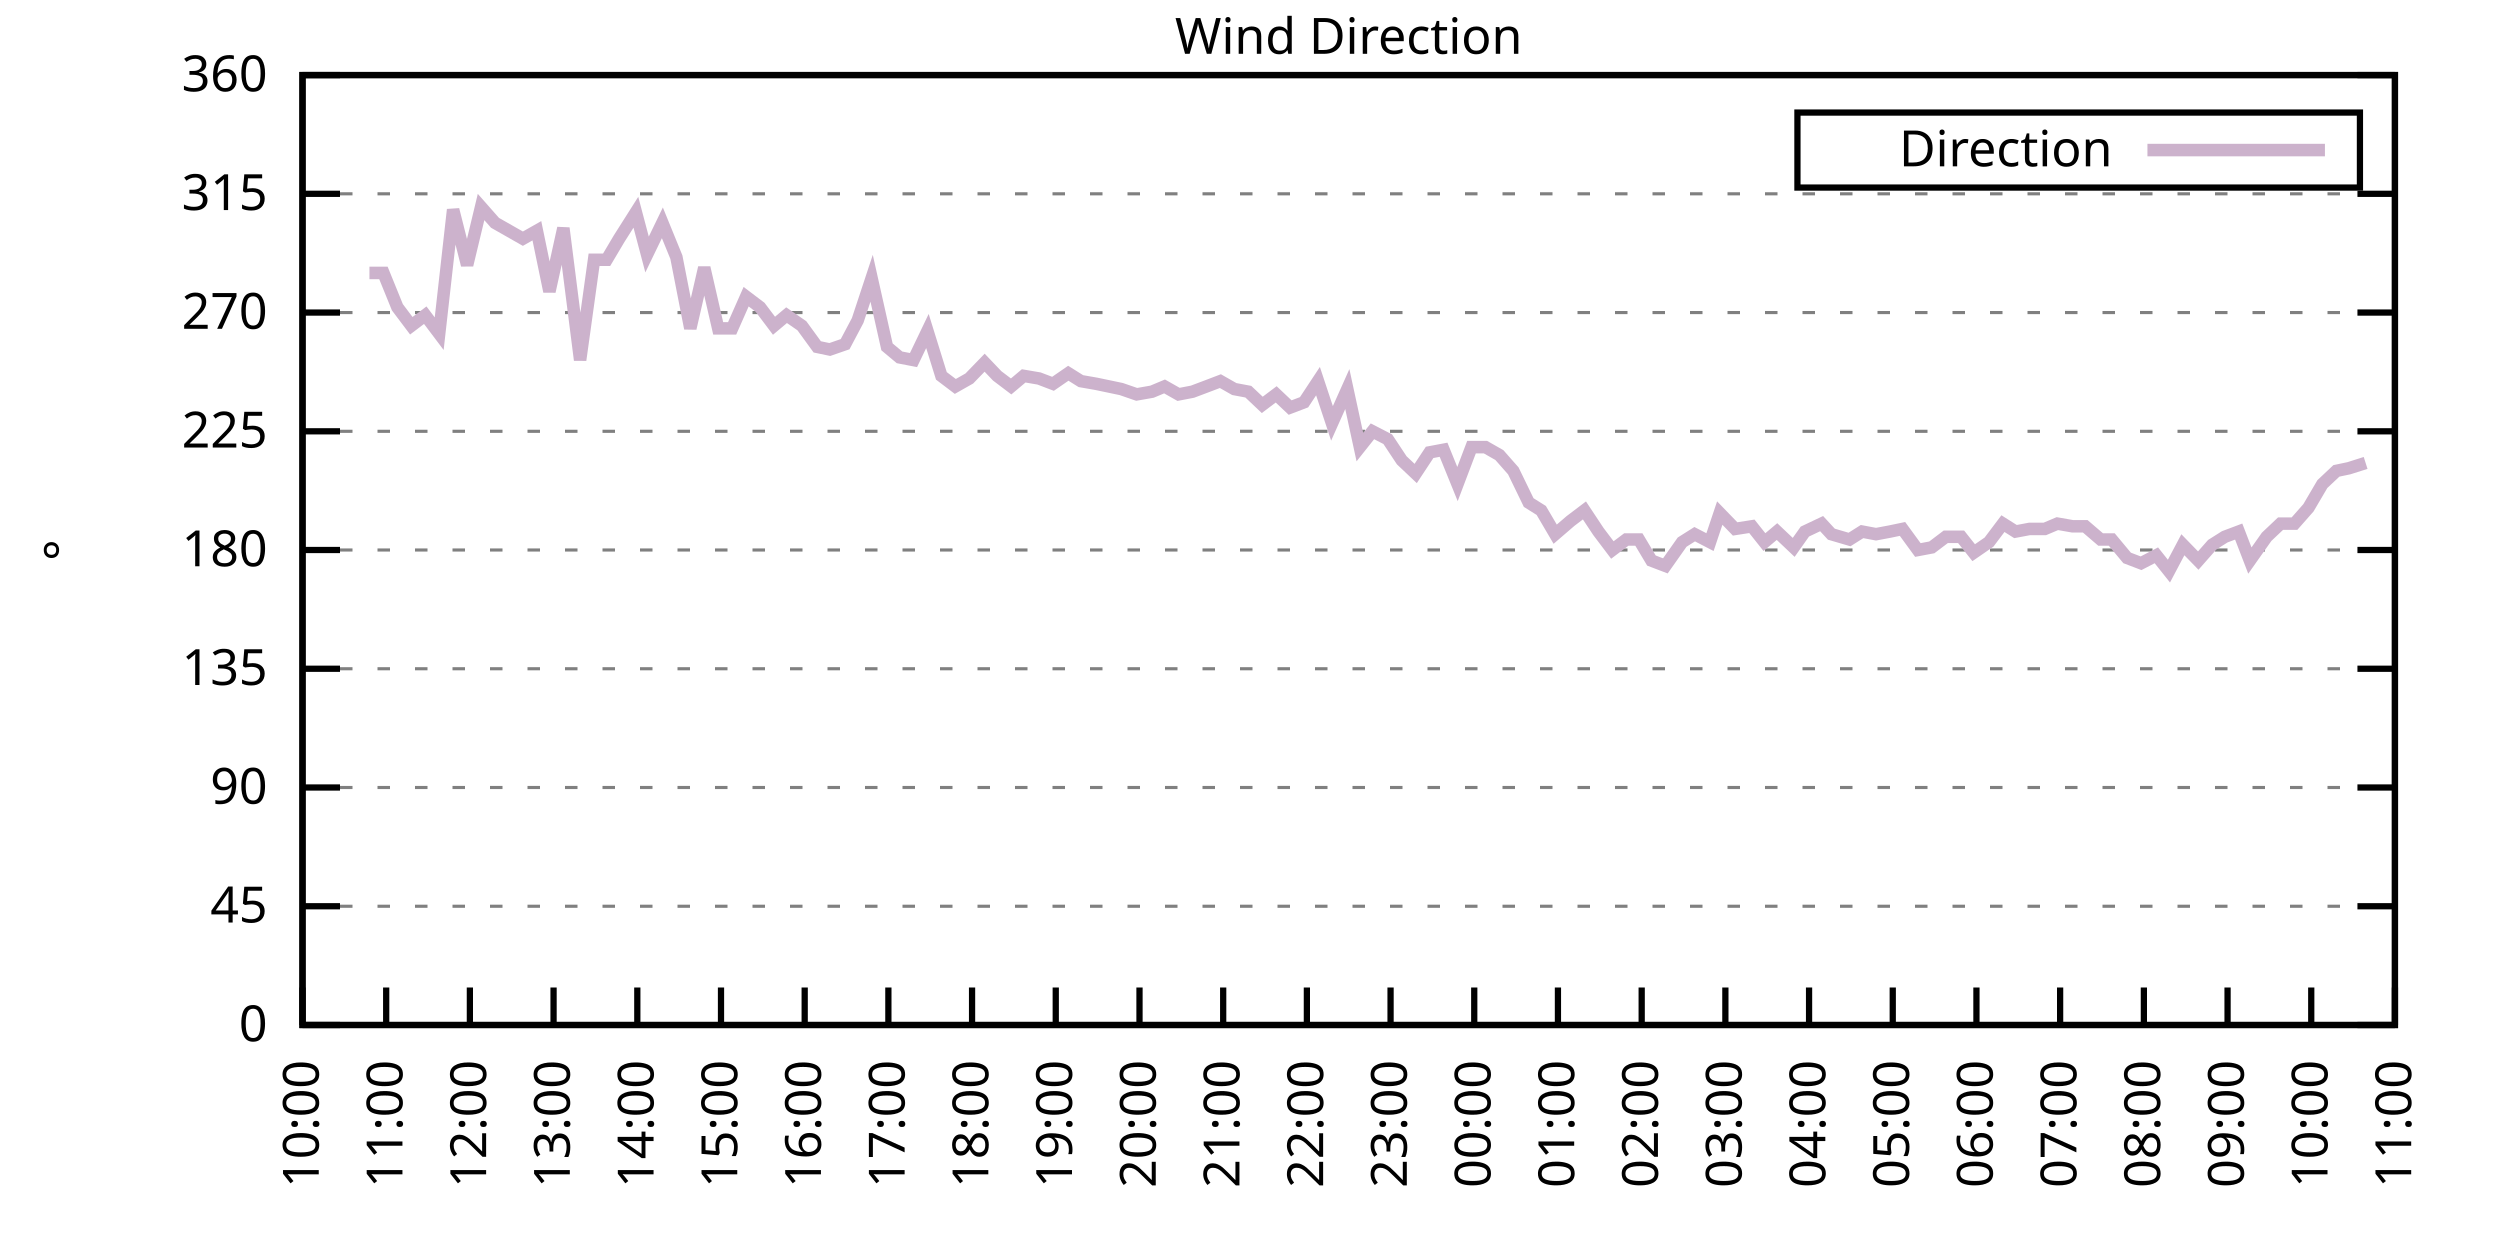
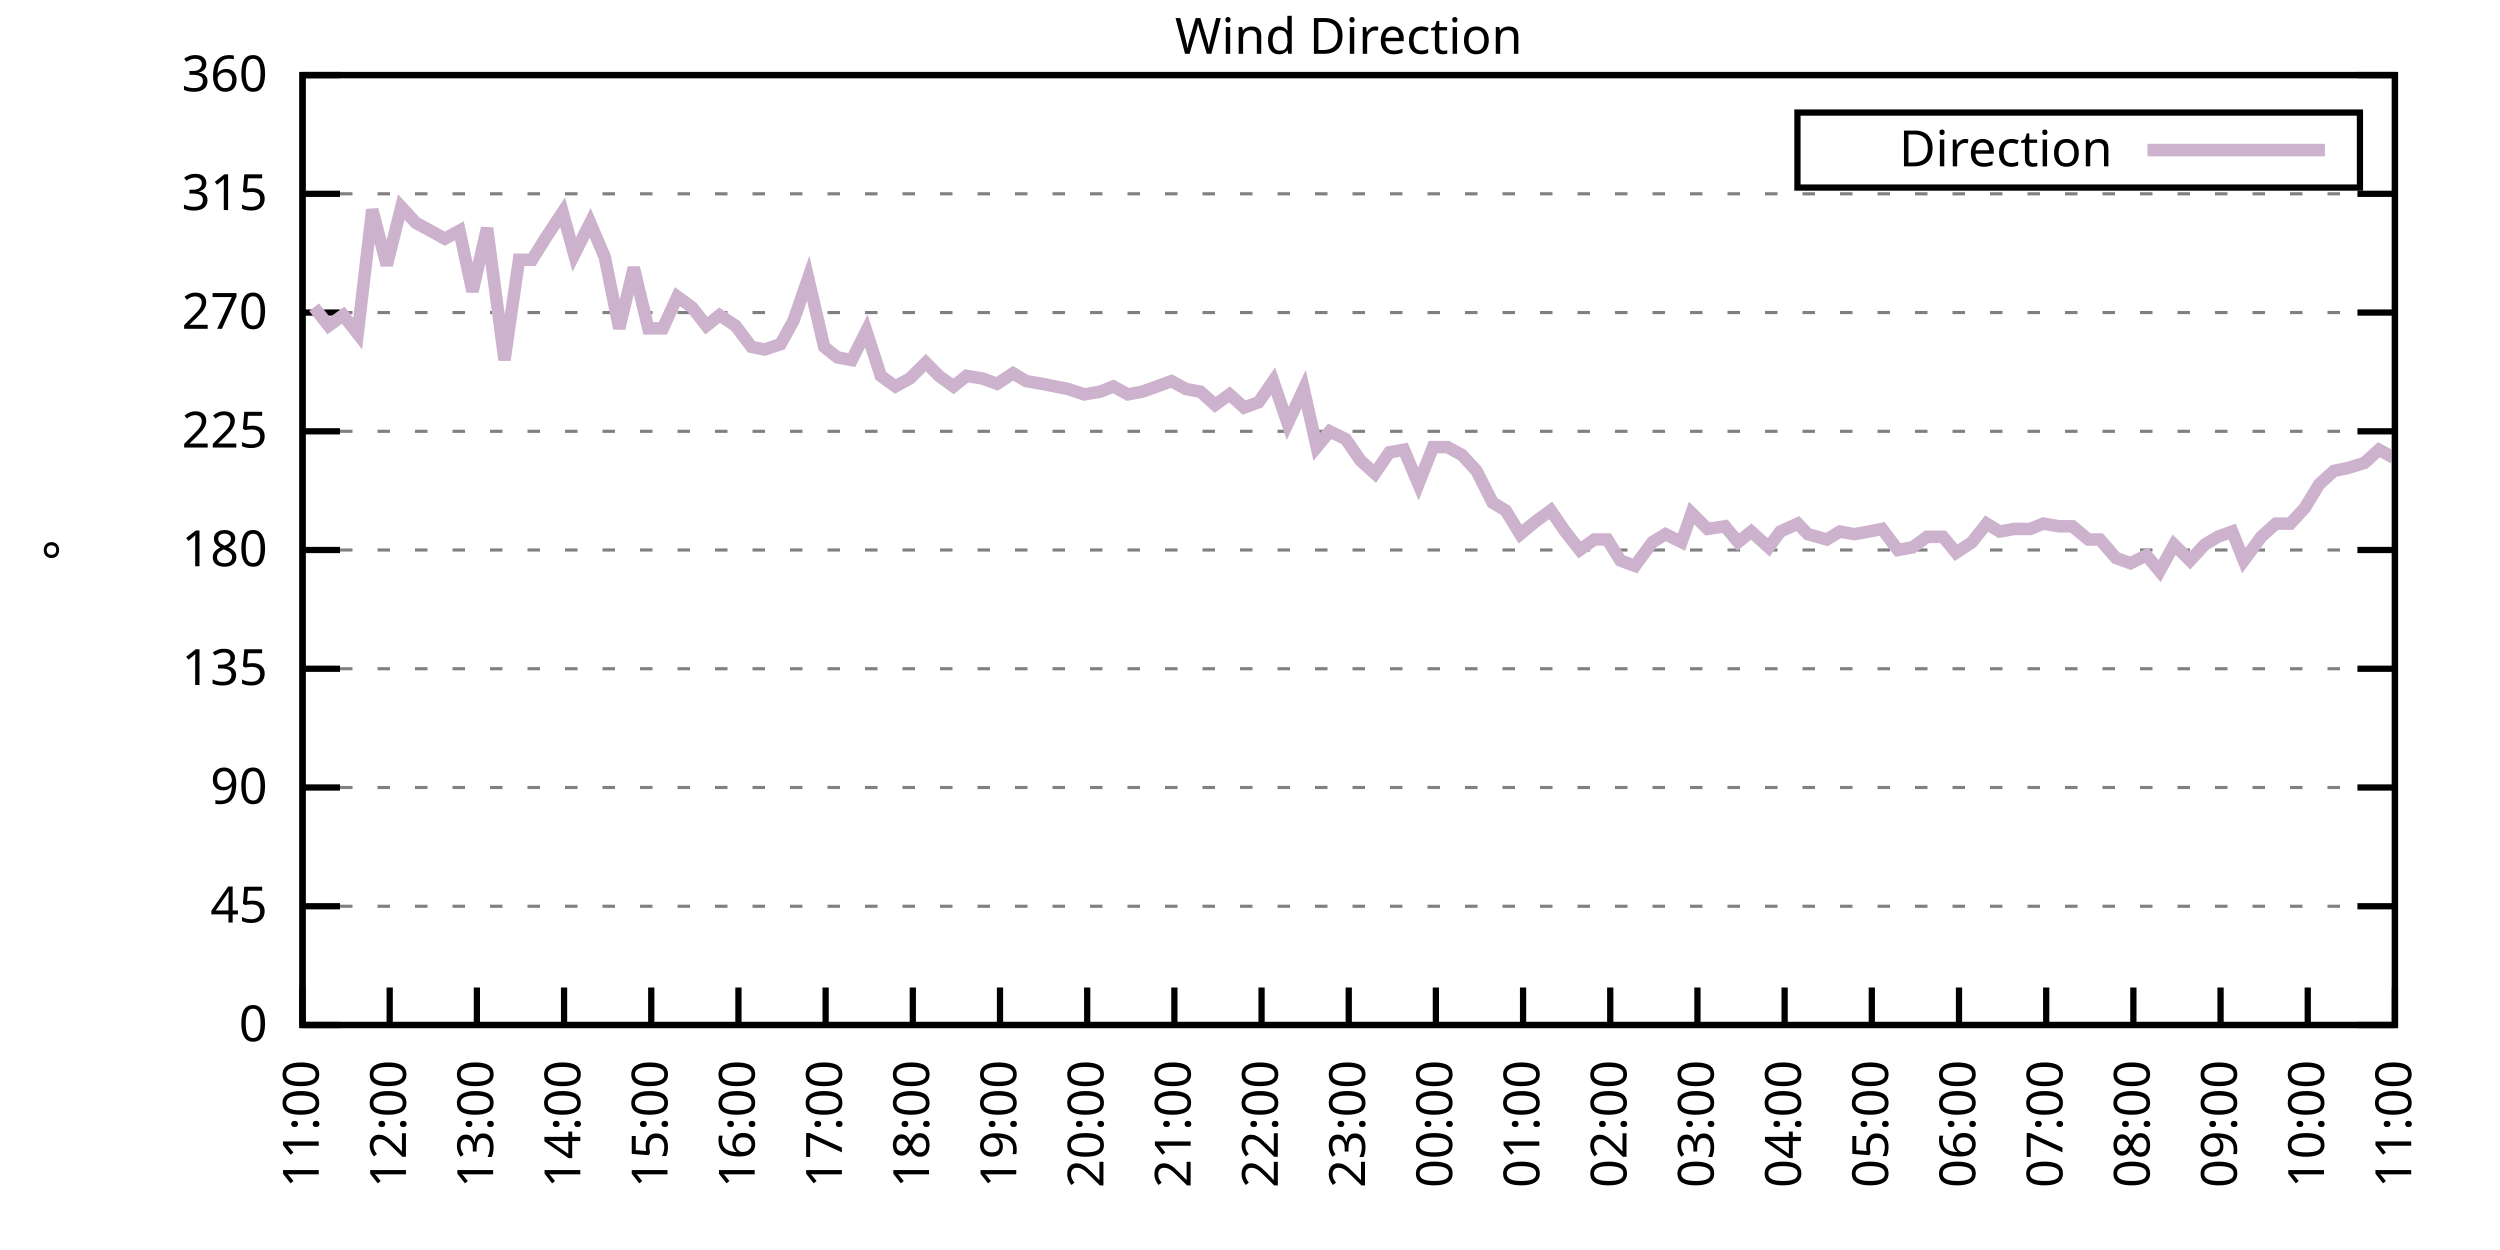
<svg xmlns="http://www.w3.org/2000/svg" xmlns:xlink="http://www.w3.org/1999/xlink" width="400" height="200" viewBox="0 0 400 200">
  <g id="gnuplot_canvas">
    <rect x="0" y="0" width="400" height="200" fill="none" />
    <defs>
      <circle id="gpDot" r="0.5" stroke-width="0.5" stroke="currentColor" />
      <path id="gpPt0" stroke-width="0.333" stroke="currentColor" d="M-1,0 h2 M0,-1 v2" />
      <path id="gpPt1" stroke-width="0.333" stroke="currentColor" d="M-1,-1 L1,1 M1,-1 L-1,1" />
      <path id="gpPt2" stroke-width="0.333" stroke="currentColor" d="M-1,0 L1,0 M0,-1 L0,1 M-1,-1 L1,1 M-1,1 L1,-1" />
      <rect id="gpPt3" stroke-width="0.333" stroke="currentColor" x="-1" y="-1" width="2" height="2" />
      <rect id="gpPt4" stroke-width="0.333" stroke="currentColor" fill="currentColor" x="-1" y="-1" width="2" height="2" />
      <circle id="gpPt5" stroke-width="0.333" stroke="currentColor" cx="0" cy="0" r="1" />
      <use xlink:href="#gpPt5" id="gpPt6" fill="currentColor" stroke="none" />
      <path id="gpPt7" stroke-width="0.333" stroke="currentColor" d="M0,-1.33 L-1.33,0.67 L1.33,0.67 z" />
      <use xlink:href="#gpPt7" id="gpPt8" fill="currentColor" stroke="none" />
      <use xlink:href="#gpPt7" id="gpPt9" stroke="currentColor" transform="rotate(180)" />
      <use xlink:href="#gpPt9" id="gpPt10" fill="currentColor" stroke="none" />
      <use xlink:href="#gpPt3" id="gpPt11" stroke="currentColor" transform="rotate(45)" />
      <use xlink:href="#gpPt11" id="gpPt12" fill="currentColor" stroke="none" />
      <path id="gpPt13" stroke-width="0.333" stroke="currentColor" d="M0,1.330 L1.265,0.411 L0.782,-1.067 L-0.782,-1.076 L-1.265,0.411 z" />
      <use xlink:href="#gpPt13" id="gpPt14" fill="currentColor" stroke="none" />
      <filter id="textbox" filterUnits="objectBoundingBox" x="0" y="0" height="1" width="1">
        <feFlood flood-color="white" flood-opacity="1" result="bgnd" />
        <feComposite in="SourceGraphic" in2="bgnd" operator="atop" />
      </filter>
      <filter id="greybox" filterUnits="objectBoundingBox" x="0" y="0" height="1" width="1">
        <feFlood flood-color="lightgrey" flood-opacity="1" result="grey" />
        <feComposite in="SourceGraphic" in2="grey" operator="atop" />
      </filter>
    </defs>
    <g fill="none" color="white" stroke="currentColor" stroke-width="1.00" stroke-linecap="butt" stroke-linejoin="miter">
</g>
    <g fill="none" color="black" stroke="currentColor" stroke-width="1.00" stroke-linecap="butt" stroke-linejoin="miter">
      <g stroke="none" shape-rendering="crispEdges">
        <polygon fill="rgb(255, 255, 255)" points="48.40,164.00 383.18,164.00 383.18,12.02 48.40,12.02 " />
      </g>
    </g>
    <g fill="none" color="black" stroke="currentColor" stroke-width="1.00" stroke-linecap="butt" stroke-linejoin="miter">
</g>
    <g fill="none" color="black" stroke="black" stroke-width="0.50" stroke-linecap="butt" stroke-linejoin="miter">
</g>
    <g fill="none" color="gray" stroke="currentColor" stroke-width="0.50" stroke-linecap="butt" stroke-linejoin="miter">
      <path stroke="gray" stroke-dasharray="2,4" class="gridline" d="M48.40,164.00 L383.19,164.00  " />
    </g>
    <g fill="none" color="gray" stroke="gray" stroke-width="1.00" stroke-linecap="butt" stroke-linejoin="miter">
</g>
    <g fill="none" color="black" stroke="currentColor" stroke-width="1.00" stroke-linecap="butt" stroke-linejoin="miter">
      <path stroke="black" d="M48.40,164.00 L54.40,164.00 M383.19,164.00 L377.19,164.00  " />
      <g transform="translate(42.80,166.60)" stroke="none" fill="black" font-family="Sans" font-size="8.00" text-anchor="end">
        <text>
          <tspan font-family="Sans"> 0</tspan>
        </text>
      </g>
    </g>
    <g fill="none" color="black" stroke="currentColor" stroke-width="1.00" stroke-linecap="butt" stroke-linejoin="miter">
</g>
    <g fill="none" color="black" stroke="black" stroke-width="0.50" stroke-linecap="butt" stroke-linejoin="miter">
</g>
    <g fill="none" color="gray" stroke="currentColor" stroke-width="0.50" stroke-linecap="butt" stroke-linejoin="miter">
      <path stroke="gray" stroke-dasharray="2,4" class="gridline" d="M48.40,145.00 L383.19,145.00  " />
    </g>
    <g fill="none" color="gray" stroke="gray" stroke-width="1.00" stroke-linecap="butt" stroke-linejoin="miter">
</g>
    <g fill="none" color="black" stroke="currentColor" stroke-width="1.00" stroke-linecap="butt" stroke-linejoin="miter">
      <path stroke="black" d="M48.40,145.00 L54.40,145.00 M383.19,145.00 L377.19,145.00  " />
      <g transform="translate(42.80,147.60)" stroke="none" fill="black" font-family="Sans" font-size="8.00" text-anchor="end">
        <text>
          <tspan font-family="Sans"> 45</tspan>
        </text>
      </g>
    </g>
    <g fill="none" color="black" stroke="currentColor" stroke-width="1.00" stroke-linecap="butt" stroke-linejoin="miter">
</g>
    <g fill="none" color="black" stroke="black" stroke-width="0.50" stroke-linecap="butt" stroke-linejoin="miter">
</g>
    <g fill="none" color="gray" stroke="currentColor" stroke-width="0.50" stroke-linecap="butt" stroke-linejoin="miter">
      <path stroke="gray" stroke-dasharray="2,4" class="gridline" d="M48.40,126.00 L383.19,126.00  " />
    </g>
    <g fill="none" color="gray" stroke="gray" stroke-width="1.00" stroke-linecap="butt" stroke-linejoin="miter">
</g>
    <g fill="none" color="black" stroke="currentColor" stroke-width="1.00" stroke-linecap="butt" stroke-linejoin="miter">
      <path stroke="black" d="M48.40,126.00 L54.40,126.00 M383.19,126.00 L377.19,126.00  " />
      <g transform="translate(42.80,128.60)" stroke="none" fill="black" font-family="Sans" font-size="8.00" text-anchor="end">
        <text>
          <tspan font-family="Sans"> 90</tspan>
        </text>
      </g>
    </g>
    <g fill="none" color="black" stroke="currentColor" stroke-width="1.00" stroke-linecap="butt" stroke-linejoin="miter">
</g>
    <g fill="none" color="black" stroke="black" stroke-width="0.50" stroke-linecap="butt" stroke-linejoin="miter">
</g>
    <g fill="none" color="gray" stroke="currentColor" stroke-width="0.50" stroke-linecap="butt" stroke-linejoin="miter">
      <path stroke="gray" stroke-dasharray="2,4" class="gridline" d="M48.40,107.00 L383.19,107.00  " />
    </g>
    <g fill="none" color="gray" stroke="gray" stroke-width="1.00" stroke-linecap="butt" stroke-linejoin="miter">
</g>
    <g fill="none" color="black" stroke="currentColor" stroke-width="1.00" stroke-linecap="butt" stroke-linejoin="miter">
      <path stroke="black" d="M48.40,107.00 L54.40,107.00 M383.19,107.00 L377.19,107.00  " />
      <g transform="translate(42.80,109.60)" stroke="none" fill="black" font-family="Sans" font-size="8.00" text-anchor="end">
        <text>
          <tspan font-family="Sans"> 135</tspan>
        </text>
      </g>
    </g>
    <g fill="none" color="black" stroke="currentColor" stroke-width="1.00" stroke-linecap="butt" stroke-linejoin="miter">
</g>
    <g fill="none" color="black" stroke="black" stroke-width="0.50" stroke-linecap="butt" stroke-linejoin="miter">
</g>
    <g fill="none" color="gray" stroke="currentColor" stroke-width="0.50" stroke-linecap="butt" stroke-linejoin="miter">
      <path stroke="gray" stroke-dasharray="2,4" class="gridline" d="M48.40,88.00 L383.19,88.00  " />
    </g>
    <g fill="none" color="gray" stroke="gray" stroke-width="1.00" stroke-linecap="butt" stroke-linejoin="miter">
</g>
    <g fill="none" color="black" stroke="currentColor" stroke-width="1.00" stroke-linecap="butt" stroke-linejoin="miter">
      <path stroke="black" d="M48.40,88.00 L54.40,88.00 M383.19,88.00 L377.19,88.00  " />
      <g transform="translate(42.80,90.60)" stroke="none" fill="black" font-family="Sans" font-size="8.00" text-anchor="end">
        <text>
          <tspan font-family="Sans"> 180</tspan>
        </text>
      </g>
    </g>
    <g fill="none" color="black" stroke="currentColor" stroke-width="1.00" stroke-linecap="butt" stroke-linejoin="miter">
</g>
    <g fill="none" color="black" stroke="black" stroke-width="0.50" stroke-linecap="butt" stroke-linejoin="miter">
</g>
    <g fill="none" color="gray" stroke="currentColor" stroke-width="0.50" stroke-linecap="butt" stroke-linejoin="miter">
      <path stroke="gray" stroke-dasharray="2,4" class="gridline" d="M48.40,69.01 L383.19,69.01  " />
    </g>
    <g fill="none" color="gray" stroke="gray" stroke-width="1.00" stroke-linecap="butt" stroke-linejoin="miter">
</g>
    <g fill="none" color="black" stroke="currentColor" stroke-width="1.00" stroke-linecap="butt" stroke-linejoin="miter">
      <path stroke="black" d="M48.40,69.01 L54.40,69.01 M383.19,69.01 L377.19,69.01  " />
      <g transform="translate(42.80,71.61)" stroke="none" fill="black" font-family="Sans" font-size="8.00" text-anchor="end">
        <text>
          <tspan font-family="Sans"> 225</tspan>
        </text>
      </g>
    </g>
    <g fill="none" color="black" stroke="currentColor" stroke-width="1.00" stroke-linecap="butt" stroke-linejoin="miter">
</g>
    <g fill="none" color="black" stroke="black" stroke-width="0.50" stroke-linecap="butt" stroke-linejoin="miter">
</g>
    <g fill="none" color="gray" stroke="currentColor" stroke-width="0.50" stroke-linecap="butt" stroke-linejoin="miter">
      <path stroke="gray" stroke-dasharray="2,4" class="gridline" d="M48.40,50.01 L383.19,50.01  " />
    </g>
    <g fill="none" color="gray" stroke="gray" stroke-width="1.00" stroke-linecap="butt" stroke-linejoin="miter">
</g>
    <g fill="none" color="black" stroke="currentColor" stroke-width="1.00" stroke-linecap="butt" stroke-linejoin="miter">
      <path stroke="black" d="M48.40,50.01 L54.40,50.01 M383.19,50.01 L377.19,50.01  " />
      <g transform="translate(42.80,52.61)" stroke="none" fill="black" font-family="Sans" font-size="8.00" text-anchor="end">
        <text>
          <tspan font-family="Sans"> 270</tspan>
        </text>
      </g>
    </g>
    <g fill="none" color="black" stroke="currentColor" stroke-width="1.00" stroke-linecap="butt" stroke-linejoin="miter">
</g>
    <g fill="none" color="black" stroke="black" stroke-width="0.50" stroke-linecap="butt" stroke-linejoin="miter">
</g>
    <g fill="none" color="gray" stroke="currentColor" stroke-width="0.50" stroke-linecap="butt" stroke-linejoin="miter">
      <path stroke="gray" stroke-dasharray="2,4" class="gridline" d="M48.40,31.01 L383.19,31.01  " />
    </g>
    <g fill="none" color="gray" stroke="gray" stroke-width="1.00" stroke-linecap="butt" stroke-linejoin="miter">
</g>
    <g fill="none" color="black" stroke="currentColor" stroke-width="1.00" stroke-linecap="butt" stroke-linejoin="miter">
      <path stroke="black" d="M48.40,31.01 L54.40,31.01 M383.19,31.01 L377.19,31.01  " />
      <g transform="translate(42.80,33.61)" stroke="none" fill="black" font-family="Sans" font-size="8.00" text-anchor="end">
        <text>
          <tspan font-family="Sans"> 315</tspan>
        </text>
      </g>
    </g>
    <g fill="none" color="black" stroke="currentColor" stroke-width="1.00" stroke-linecap="butt" stroke-linejoin="miter">
</g>
    <g fill="none" color="black" stroke="black" stroke-width="0.50" stroke-linecap="butt" stroke-linejoin="miter">
</g>
    <g fill="none" color="gray" stroke="currentColor" stroke-width="0.50" stroke-linecap="butt" stroke-linejoin="miter">
      <path stroke="gray" stroke-dasharray="2,4" class="gridline" d="M48.40,12.01 L383.19,12.01  " />
    </g>
    <g fill="none" color="gray" stroke="gray" stroke-width="1.00" stroke-linecap="butt" stroke-linejoin="miter">
</g>
    <g fill="none" color="black" stroke="currentColor" stroke-width="1.00" stroke-linecap="butt" stroke-linejoin="miter">
      <path stroke="black" d="M48.40,12.01 L54.40,12.01 M383.19,12.01 L377.19,12.01  " />
      <g transform="translate(42.80,14.61)" stroke="none" fill="black" font-family="Sans" font-size="8.00" text-anchor="end">
        <text>
          <tspan font-family="Sans"> 360</tspan>
        </text>
      </g>
    </g>
    <g fill="none" color="black" stroke="currentColor" stroke-width="1.00" stroke-linecap="butt" stroke-linejoin="miter">
      <path stroke="black" d="M48.40,164.00 L48.40,158.00  " />
      <g transform="translate(51.00,169.60) rotate(270.00)" stroke="none" fill="black" font-family="Sans" font-size="8.00" text-anchor="end">
        <text>
-           <tspan font-family="Sans">10:00</tspan>
-         </text>
-       </g>
-     </g>
-     <g fill="none" color="black" stroke="currentColor" stroke-width="1.00" stroke-linecap="butt" stroke-linejoin="miter">
-       <path stroke="black" d="M61.79,164.00 L61.79,158.00  " />
-       <g transform="translate(64.39,169.60) rotate(270.00)" stroke="none" fill="black" font-family="Sans" font-size="8.00" text-anchor="end">
-         <text>
          <tspan font-family="Sans">11:00</tspan>
        </text>
      </g>
    </g>
    <g fill="none" color="black" stroke="currentColor" stroke-width="1.00" stroke-linecap="butt" stroke-linejoin="miter">
-       <path stroke="black" d="M75.18,164.00 L75.18,158.00  " />
-       <g transform="translate(77.78,169.60) rotate(270.00)" stroke="none" fill="black" font-family="Sans" font-size="8.00" text-anchor="end">
+       <path stroke="black" d="M62.35,164.00 L62.35,158.00  " />
+       <g transform="translate(64.95,169.60) rotate(270.00)" stroke="none" fill="black" font-family="Sans" font-size="8.00" text-anchor="end">
        <text>
          <tspan font-family="Sans">12:00</tspan>
        </text>
      </g>
    </g>
    <g fill="none" color="black" stroke="currentColor" stroke-width="1.00" stroke-linecap="butt" stroke-linejoin="miter">
-       <path stroke="black" d="M88.57,164.00 L88.57,158.00  " />
-       <g transform="translate(91.17,169.60) rotate(270.00)" stroke="none" fill="black" font-family="Sans" font-size="8.00" text-anchor="end">
+       <path stroke="black" d="M76.30,164.00 L76.30,158.00  " />
+       <g transform="translate(78.90,169.60) rotate(270.00)" stroke="none" fill="black" font-family="Sans" font-size="8.00" text-anchor="end">
        <text>
          <tspan font-family="Sans">13:00</tspan>
        </text>
      </g>
    </g>
    <g fill="none" color="black" stroke="currentColor" stroke-width="1.00" stroke-linecap="butt" stroke-linejoin="miter">
-       <path stroke="black" d="M101.97,164.00 L101.97,158.00  " />
-       <g transform="translate(104.57,169.60) rotate(270.00)" stroke="none" fill="black" font-family="Sans" font-size="8.00" text-anchor="end">
+       <path stroke="black" d="M90.25,164.00 L90.25,158.00  " />
+       <g transform="translate(92.85,169.60) rotate(270.00)" stroke="none" fill="black" font-family="Sans" font-size="8.00" text-anchor="end">
        <text>
          <tspan font-family="Sans">14:00</tspan>
        </text>
      </g>
    </g>
    <g fill="none" color="black" stroke="currentColor" stroke-width="1.00" stroke-linecap="butt" stroke-linejoin="miter">
-       <path stroke="black" d="M115.36,164.00 L115.36,158.00  " />
-       <g transform="translate(117.96,169.60) rotate(270.00)" stroke="none" fill="black" font-family="Sans" font-size="8.00" text-anchor="end">
+       <path stroke="black" d="M104.20,164.00 L104.20,158.00  " />
+       <g transform="translate(106.80,169.60) rotate(270.00)" stroke="none" fill="black" font-family="Sans" font-size="8.00" text-anchor="end">
        <text>
          <tspan font-family="Sans">15:00</tspan>
        </text>
      </g>
    </g>
    <g fill="none" color="black" stroke="currentColor" stroke-width="1.00" stroke-linecap="butt" stroke-linejoin="miter">
-       <path stroke="black" d="M128.75,164.00 L128.75,158.00  " />
-       <g transform="translate(131.35,169.60) rotate(270.00)" stroke="none" fill="black" font-family="Sans" font-size="8.00" text-anchor="end">
+       <path stroke="black" d="M118.15,164.00 L118.15,158.00  " />
+       <g transform="translate(120.75,169.60) rotate(270.00)" stroke="none" fill="black" font-family="Sans" font-size="8.00" text-anchor="end">
        <text>
          <tspan font-family="Sans">16:00</tspan>
        </text>
      </g>
    </g>
    <g fill="none" color="black" stroke="currentColor" stroke-width="1.00" stroke-linecap="butt" stroke-linejoin="miter">
-       <path stroke="black" d="M142.14,164.00 L142.14,158.00  " />
-       <g transform="translate(144.74,169.60) rotate(270.00)" stroke="none" fill="black" font-family="Sans" font-size="8.00" text-anchor="end">
+       <path stroke="black" d="M132.10,164.00 L132.10,158.00  " />
+       <g transform="translate(134.70,169.60) rotate(270.00)" stroke="none" fill="black" font-family="Sans" font-size="8.00" text-anchor="end">
        <text>
          <tspan font-family="Sans">17:00</tspan>
        </text>
      </g>
    </g>
    <g fill="none" color="black" stroke="currentColor" stroke-width="1.00" stroke-linecap="butt" stroke-linejoin="miter">
-       <path stroke="black" d="M155.53,164.00 L155.53,158.00  " />
-       <g transform="translate(158.13,169.60) rotate(270.00)" stroke="none" fill="black" font-family="Sans" font-size="8.00" text-anchor="end">
+       <path stroke="black" d="M146.05,164.00 L146.05,158.00  " />
+       <g transform="translate(148.65,169.60) rotate(270.00)" stroke="none" fill="black" font-family="Sans" font-size="8.00" text-anchor="end">
        <text>
          <tspan font-family="Sans">18:00</tspan>
        </text>
      </g>
    </g>
    <g fill="none" color="black" stroke="currentColor" stroke-width="1.00" stroke-linecap="butt" stroke-linejoin="miter">
-       <path stroke="black" d="M168.92,164.00 L168.92,158.00  " />
-       <g transform="translate(171.52,169.60) rotate(270.00)" stroke="none" fill="black" font-family="Sans" font-size="8.00" text-anchor="end">
+       <path stroke="black" d="M160.00,164.00 L160.00,158.00  " />
+       <g transform="translate(162.60,169.60) rotate(270.00)" stroke="none" fill="black" font-family="Sans" font-size="8.00" text-anchor="end">
        <text>
          <tspan font-family="Sans">19:00</tspan>
        </text>
      </g>
    </g>
    <g fill="none" color="black" stroke="currentColor" stroke-width="1.00" stroke-linecap="butt" stroke-linejoin="miter">
-       <path stroke="black" d="M182.32,164.00 L182.32,158.00  " />
-       <g transform="translate(184.92,169.60) rotate(270.00)" stroke="none" fill="black" font-family="Sans" font-size="8.00" text-anchor="end">
+       <path stroke="black" d="M173.95,164.00 L173.95,158.00  " />
+       <g transform="translate(176.55,169.60) rotate(270.00)" stroke="none" fill="black" font-family="Sans" font-size="8.00" text-anchor="end">
        <text>
          <tspan font-family="Sans">20:00</tspan>
        </text>
      </g>
    </g>
    <g fill="none" color="black" stroke="currentColor" stroke-width="1.00" stroke-linecap="butt" stroke-linejoin="miter">
-       <path stroke="black" d="M195.71,164.00 L195.71,158.00  " />
-       <g transform="translate(198.31,169.60) rotate(270.00)" stroke="none" fill="black" font-family="Sans" font-size="8.00" text-anchor="end">
+       <path stroke="black" d="M187.90,164.00 L187.90,158.00  " />
+       <g transform="translate(190.50,169.60) rotate(270.00)" stroke="none" fill="black" font-family="Sans" font-size="8.00" text-anchor="end">
        <text>
          <tspan font-family="Sans">21:00</tspan>
        </text>
      </g>
    </g>
    <g fill="none" color="black" stroke="currentColor" stroke-width="1.00" stroke-linecap="butt" stroke-linejoin="miter">
-       <path stroke="black" d="M209.10,164.00 L209.10,158.00  " />
-       <g transform="translate(211.70,169.60) rotate(270.00)" stroke="none" fill="black" font-family="Sans" font-size="8.00" text-anchor="end">
+       <path stroke="black" d="M201.85,164.00 L201.85,158.00  " />
+       <g transform="translate(204.45,169.60) rotate(270.00)" stroke="none" fill="black" font-family="Sans" font-size="8.00" text-anchor="end">
        <text>
          <tspan font-family="Sans">22:00</tspan>
        </text>
      </g>
    </g>
    <g fill="none" color="black" stroke="currentColor" stroke-width="1.00" stroke-linecap="butt" stroke-linejoin="miter">
-       <path stroke="black" d="M222.49,164.00 L222.49,158.00  " />
-       <g transform="translate(225.09,169.60) rotate(270.00)" stroke="none" fill="black" font-family="Sans" font-size="8.00" text-anchor="end">
+       <path stroke="black" d="M215.80,164.00 L215.80,158.00  " />
+       <g transform="translate(218.40,169.60) rotate(270.00)" stroke="none" fill="black" font-family="Sans" font-size="8.00" text-anchor="end">
        <text>
          <tspan font-family="Sans">23:00</tspan>
        </text>
      </g>
    </g>
    <g fill="none" color="black" stroke="currentColor" stroke-width="1.00" stroke-linecap="butt" stroke-linejoin="miter">
-       <path stroke="black" d="M235.88,164.00 L235.88,158.00  " />
-       <g transform="translate(238.48,169.60) rotate(270.00)" stroke="none" fill="black" font-family="Sans" font-size="8.00" text-anchor="end">
+       <path stroke="black" d="M229.74,164.00 L229.74,158.00  " />
+       <g transform="translate(232.34,169.60) rotate(270.00)" stroke="none" fill="black" font-family="Sans" font-size="8.00" text-anchor="end">
        <text>
          <tspan font-family="Sans">00:00</tspan>
        </text>
      </g>
    </g>
    <g fill="none" color="black" stroke="currentColor" stroke-width="1.00" stroke-linecap="butt" stroke-linejoin="miter">
-       <path stroke="black" d="M249.27,164.00 L249.27,158.00  " />
-       <g transform="translate(251.87,169.60) rotate(270.00)" stroke="none" fill="black" font-family="Sans" font-size="8.00" text-anchor="end">
+       <path stroke="black" d="M243.69,164.00 L243.69,158.00  " />
+       <g transform="translate(246.29,169.60) rotate(270.00)" stroke="none" fill="black" font-family="Sans" font-size="8.00" text-anchor="end">
        <text>
          <tspan font-family="Sans">01:00</tspan>
        </text>
      </g>
    </g>
    <g fill="none" color="black" stroke="currentColor" stroke-width="1.00" stroke-linecap="butt" stroke-linejoin="miter">
-       <path stroke="black" d="M262.67,164.00 L262.67,158.00  " />
-       <g transform="translate(265.27,169.60) rotate(270.00)" stroke="none" fill="black" font-family="Sans" font-size="8.00" text-anchor="end">
+       <path stroke="black" d="M257.64,164.00 L257.64,158.00  " />
+       <g transform="translate(260.24,169.60) rotate(270.00)" stroke="none" fill="black" font-family="Sans" font-size="8.00" text-anchor="end">
        <text>
          <tspan font-family="Sans">02:00</tspan>
        </text>
      </g>
    </g>
    <g fill="none" color="black" stroke="currentColor" stroke-width="1.00" stroke-linecap="butt" stroke-linejoin="miter">
-       <path stroke="black" d="M276.06,164.00 L276.06,158.00  " />
-       <g transform="translate(278.66,169.60) rotate(270.00)" stroke="none" fill="black" font-family="Sans" font-size="8.00" text-anchor="end">
+       <path stroke="black" d="M271.59,164.00 L271.59,158.00  " />
+       <g transform="translate(274.19,169.60) rotate(270.00)" stroke="none" fill="black" font-family="Sans" font-size="8.00" text-anchor="end">
        <text>
          <tspan font-family="Sans">03:00</tspan>
        </text>
      </g>
    </g>
    <g fill="none" color="black" stroke="currentColor" stroke-width="1.00" stroke-linecap="butt" stroke-linejoin="miter">
-       <path stroke="black" d="M289.45,164.00 L289.45,158.00  " />
-       <g transform="translate(292.05,169.60) rotate(270.00)" stroke="none" fill="black" font-family="Sans" font-size="8.00" text-anchor="end">
+       <path stroke="black" d="M285.54,164.00 L285.54,158.00  " />
+       <g transform="translate(288.14,169.60) rotate(270.00)" stroke="none" fill="black" font-family="Sans" font-size="8.00" text-anchor="end">
        <text>
          <tspan font-family="Sans">04:00</tspan>
        </text>
      </g>
    </g>
    <g fill="none" color="black" stroke="currentColor" stroke-width="1.00" stroke-linecap="butt" stroke-linejoin="miter">
-       <path stroke="black" d="M302.84,164.00 L302.84,158.00  " />
-       <g transform="translate(305.44,169.60) rotate(270.00)" stroke="none" fill="black" font-family="Sans" font-size="8.00" text-anchor="end">
+       <path stroke="black" d="M299.49,164.00 L299.49,158.00  " />
+       <g transform="translate(302.09,169.60) rotate(270.00)" stroke="none" fill="black" font-family="Sans" font-size="8.00" text-anchor="end">
        <text>
          <tspan font-family="Sans">05:00</tspan>
        </text>
      </g>
    </g>
    <g fill="none" color="black" stroke="currentColor" stroke-width="1.00" stroke-linecap="butt" stroke-linejoin="miter">
-       <path stroke="black" d="M316.23,164.00 L316.23,158.00  " />
-       <g transform="translate(318.83,169.60) rotate(270.00)" stroke="none" fill="black" font-family="Sans" font-size="8.00" text-anchor="end">
+       <path stroke="black" d="M313.44,164.00 L313.44,158.00  " />
+       <g transform="translate(316.04,169.60) rotate(270.00)" stroke="none" fill="black" font-family="Sans" font-size="8.00" text-anchor="end">
        <text>
          <tspan font-family="Sans">06:00</tspan>
        </text>
      </g>
    </g>
    <g fill="none" color="black" stroke="currentColor" stroke-width="1.00" stroke-linecap="butt" stroke-linejoin="miter">
-       <path stroke="black" d="M329.62,164.00 L329.62,158.00  " />
-       <g transform="translate(332.22,169.60) rotate(270.00)" stroke="none" fill="black" font-family="Sans" font-size="8.00" text-anchor="end">
+       <path stroke="black" d="M327.39,164.00 L327.39,158.00  " />
+       <g transform="translate(329.99,169.60) rotate(270.00)" stroke="none" fill="black" font-family="Sans" font-size="8.00" text-anchor="end">
        <text>
          <tspan font-family="Sans">07:00</tspan>
        </text>
      </g>
    </g>
    <g fill="none" color="black" stroke="currentColor" stroke-width="1.00" stroke-linecap="butt" stroke-linejoin="miter">
-       <path stroke="black" d="M343.02,164.00 L343.02,158.00  " />
-       <g transform="translate(345.62,169.60) rotate(270.00)" stroke="none" fill="black" font-family="Sans" font-size="8.00" text-anchor="end">
+       <path stroke="black" d="M341.34,164.00 L341.34,158.00  " />
+       <g transform="translate(343.94,169.60) rotate(270.00)" stroke="none" fill="black" font-family="Sans" font-size="8.00" text-anchor="end">
        <text>
          <tspan font-family="Sans">08:00</tspan>
        </text>
      </g>
    </g>
    <g fill="none" color="black" stroke="currentColor" stroke-width="1.00" stroke-linecap="butt" stroke-linejoin="miter">
-       <path stroke="black" d="M356.41,164.00 L356.41,158.00  " />
-       <g transform="translate(359.01,169.60) rotate(270.00)" stroke="none" fill="black" font-family="Sans" font-size="8.00" text-anchor="end">
+       <path stroke="black" d="M355.29,164.00 L355.29,158.00  " />
+       <g transform="translate(357.89,169.60) rotate(270.00)" stroke="none" fill="black" font-family="Sans" font-size="8.00" text-anchor="end">
        <text>
          <tspan font-family="Sans">09:00</tspan>
        </text>
      </g>
    </g>
    <g fill="none" color="black" stroke="currentColor" stroke-width="1.00" stroke-linecap="butt" stroke-linejoin="miter">
-       <path stroke="black" d="M369.80,164.00 L369.80,158.00  " />
-       <g transform="translate(372.40,169.60) rotate(270.00)" stroke="none" fill="black" font-family="Sans" font-size="8.00" text-anchor="end">
+       <path stroke="black" d="M369.24,164.00 L369.24,158.00  " />
+       <g transform="translate(371.84,169.60) rotate(270.00)" stroke="none" fill="black" font-family="Sans" font-size="8.00" text-anchor="end">
        <text>
          <tspan font-family="Sans">10:00</tspan>
        </text>
      </g>
    </g>
    <g fill="none" color="black" stroke="currentColor" stroke-width="1.00" stroke-linecap="butt" stroke-linejoin="miter">
      <path stroke="black" d="M383.19,164.00 L383.19,158.00  " />
      <g transform="translate(385.79,169.60) rotate(270.00)" stroke="none" fill="black" font-family="Sans" font-size="8.00" text-anchor="end">
        <text>
          <tspan font-family="Sans">11:00</tspan>
        </text>
      </g>
    </g>
    <g fill="none" color="black" stroke="currentColor" stroke-width="1.00" stroke-linecap="butt" stroke-linejoin="miter">
</g>
    <g fill="none" color="black" stroke="currentColor" stroke-width="1.00" stroke-linecap="butt" stroke-linejoin="miter">
      <path stroke="black" d="M48.40,12.01 L48.40,164.00 L383.19,164.00 L383.19,12.01 L48.40,12.01 Z  " />
    </g>
    <g fill="none" color="black" stroke="currentColor" stroke-width="1.00" stroke-linecap="butt" stroke-linejoin="miter">
</g>
    <g fill="none" color="black" stroke="currentColor" stroke-width="1.00" stroke-linecap="butt" stroke-linejoin="miter">
      <path stroke="black" d="M287.59,30.01 L287.59,18.01 L377.59,18.01 L377.59,30.01 L287.59,30.01 Z  " />
    </g>
    <g id="Wind_direction_plot_1">
      <g fill="none" color="white" stroke="black" stroke-width="2.00" stroke-linecap="butt" stroke-linejoin="miter">
</g>
      <g fill="none" color="black" stroke="currentColor" stroke-width="2.00" stroke-linecap="butt" stroke-linejoin="miter">
        <g transform="translate(337.99,26.61)" stroke="none" fill="black" font-family="Sans" font-size="8.00" text-anchor="end">
          <text>
            <tspan font-family="Sans">Direction</tspan>
          </text>
        </g>
      </g>
      <g fill="none" color="black" stroke="currentColor" stroke-width="2.00" stroke-linecap="butt" stroke-linejoin="miter">
-         <path stroke="rgb(204, 178, 204)" d="M343.59,24.01 L371.99,24.01 M59.11,43.67 L61.35,43.67 L63.58,49.16 L65.81,52.12 L68.04,50.43 L70.27,53.39   L72.50,33.54 L74.74,42.41 L76.97,33.12 L79.20,35.65 L81.43,36.92 L83.66,38.19 L85.90,36.92 L87.91,46.63   L90.14,36.50 L92.82,57.61 L95.05,41.56 L97.06,41.56 L99.06,38.19 L101.74,33.96 L103.53,40.72 L105.98,35.65   L108.22,41.14 L110.45,52.54 L112.68,42.83 L114.91,52.54 L117.14,52.54 L119.38,47.47 L121.61,49.16 L123.84,52.12   L125.85,50.43 L128.30,52.12 L130.76,55.50 L132.77,55.92 L135.22,55.07 L137.23,51.27 L139.46,44.52 L141.92,55.50   L143.93,57.18 L146.16,57.61 L148.39,52.96 L150.62,60.14 L152.85,61.83 L155.09,60.56 L157.54,58.03 L159.55,60.14   L161.78,61.83 L163.79,60.14 L166.25,60.56 L168.48,61.41 L170.93,59.72 L172.94,60.98 L175.40,61.41 L177.41,61.83   L179.41,62.25 L181.87,63.10 L184.32,62.67 L186.33,61.83 L188.57,63.10 L190.80,62.67 L193.03,61.83 L195.26,60.98   L197.49,62.25 L199.73,62.67 L201.96,64.78 L204.19,63.10 L206.42,65.21 L208.65,64.36 L210.88,60.98 L213.12,67.74   L215.57,62.25 L217.58,71.54 L219.59,69.01 L222.04,70.27 L224.28,73.65 L226.51,75.76 L228.74,72.38 L230.97,71.96   L233.20,77.45 L235.44,71.54 L237.67,71.54 L239.90,72.81 L242.13,75.34 L244.59,80.41 L246.60,81.67 L248.83,85.47   L251.28,83.36 L253.51,81.67 L255.75,85.05 L257.98,88.00 L260.21,86.32 L262.22,86.32 L264.23,89.69 L266.46,90.54   L269.14,86.74 L271.15,85.47 L273.60,86.74 L275.16,82.09 L277.62,84.63 L280.30,84.21 L282.31,86.74 L284.32,85.05   L286.99,87.58 L288.78,85.05 L291.46,83.78 L293.02,85.47 L295.92,86.32 L297.93,85.05 L300.16,85.47 L302.39,85.05   L304.40,84.63 L306.86,88.00 L309.09,87.58 L311.32,85.89 L313.78,85.89 L315.79,88.43 L318.24,86.74 L320.47,83.78   L322.48,85.05 L324.71,84.63 L327.17,84.63 L329.18,83.78 L331.63,84.21 L333.64,84.21 L336.10,86.32 L337.88,86.32   L340.34,89.27 L342.57,90.12 L345.02,88.85 L347.03,91.38 L349.26,87.16 L351.72,89.69 L353.95,87.16 L355.96,85.89   L358.19,85.05 L359.98,89.69 L362.66,85.89 L364.89,83.78 L367.12,83.78 L369.35,81.25 L371.58,77.45 L373.82,75.34   L375.82,74.92 L378.50,74.07  " />
+         <path stroke="rgb(204, 178, 204)" d="M343.59,24.01 L371.99,24.01 M50.26,49.16 L52.58,52.12 L54.91,50.43 L57.23,53.39 L59.56,33.54 L61.88,42.41   L64.21,33.12 L66.53,35.65 L68.86,36.92 L71.18,38.19 L73.51,36.92 L75.60,46.63 L77.93,36.50 L80.72,57.61   L83.04,41.56 L85.13,41.56 L87.23,38.19 L90.02,33.96 L91.88,40.72 L94.43,35.65 L96.76,41.14 L99.08,52.54   L101.41,42.83 L103.73,52.54 L106.06,52.54 L108.38,47.47 L110.71,49.16 L113.03,52.12 L115.13,50.43 L117.68,52.12   L120.24,55.50 L122.33,55.92 L124.89,55.07 L126.98,51.27 L129.31,44.52 L131.87,55.50 L133.96,57.18 L136.28,57.61   L138.61,52.96 L140.93,60.14 L143.26,61.83 L145.58,60.56 L148.14,58.03 L150.23,60.14 L152.56,61.83 L154.65,60.14   L157.21,60.56 L159.53,61.41 L162.09,59.72 L164.18,60.98 L166.74,61.41 L168.83,61.83 L170.92,62.25 L173.48,63.10   L176.04,62.67 L178.13,61.83 L180.46,63.10 L182.78,62.67 L185.11,61.83 L187.43,60.98 L189.76,62.25 L192.08,62.67   L194.41,64.78 L196.73,63.10 L199.06,65.21 L201.38,64.36 L203.71,60.98 L206.03,67.74 L208.59,62.25 L210.68,71.54   L212.77,69.01 L215.33,70.27 L217.65,73.65 L219.98,75.76 L222.30,72.38 L224.63,71.96 L226.95,77.45 L229.28,71.54   L231.60,71.54 L233.93,72.81 L236.25,75.34 L238.81,80.41 L240.90,81.67 L243.23,85.47 L245.79,83.36 L248.11,81.67   L250.44,85.05 L252.76,88.00 L255.09,86.32 L257.18,86.32 L259.27,89.69 L261.60,90.54 L264.39,86.74 L266.48,85.47   L269.04,86.74 L270.66,82.09 L273.22,84.63 L276.01,84.21 L278.10,86.74 L280.20,85.05 L282.99,87.58 L284.85,85.05   L287.64,83.78 L289.26,85.47 L292.29,86.32 L294.38,85.05 L296.70,85.47 L299.03,85.05 L301.12,84.63 L303.68,88.00   L306.00,87.58 L308.33,85.89 L310.88,85.89 L312.98,88.43 L315.53,86.74 L317.86,83.78 L319.95,85.05 L322.28,84.63   L324.83,84.63 L326.93,83.78 L329.48,84.21 L331.58,84.21 L334.13,86.32 L335.99,86.32 L338.55,89.27 L340.88,90.12   L343.43,88.85 L345.53,91.38 L347.85,87.16 L350.41,89.69 L352.73,87.16 L354.83,85.89 L357.15,85.05 L359.01,89.69   L361.80,85.89 L364.13,83.78 L366.45,83.78 L368.78,81.25 L371.10,77.45 L373.43,75.34 L375.52,74.92 L378.31,74.07   L380.63,71.96 L382.96,73.23  " />
      </g>
    </g>
    <g fill="none" color="black" stroke="currentColor" stroke-width="2.00" stroke-linecap="butt" stroke-linejoin="miter">
</g>
    <g fill="none" color="black" stroke="black" stroke-width="1.00" stroke-linecap="butt" stroke-linejoin="miter">
</g>
    <g fill="none" color="black" stroke="currentColor" stroke-width="1.00" stroke-linecap="butt" stroke-linejoin="miter">
      <path stroke="black" d="M48.40,12.01 L48.40,164.00 L383.19,164.00 L383.19,12.01 L48.40,12.01 Z  " />
      <g transform="translate(12.80,88.01) rotate(270.00)" stroke="none" fill="black" font-family="Sans" font-size="8.00" text-anchor="middle">
        <text>
          <tspan font-family="Sans">°</tspan>
        </text>
      </g>
    </g>
    <g fill="none" color="black" stroke="currentColor" stroke-width="1.00" stroke-linecap="butt" stroke-linejoin="miter">
</g>
    <g fill="none" color="black" stroke="currentColor" stroke-width="1.00" stroke-linecap="butt" stroke-linejoin="miter">
      <g transform="translate(215.79,8.61)" stroke="none" fill="black" font-family="Sans" font-size="8.00" text-anchor="middle">
        <text>
          <tspan font-family="Sans">Wind Direction</tspan>
        </text>
      </g>
    </g>
    <g fill="none" color="black" stroke="currentColor" stroke-width="1.00" stroke-linecap="butt" stroke-linejoin="miter">
</g>
  </g>
</svg>
